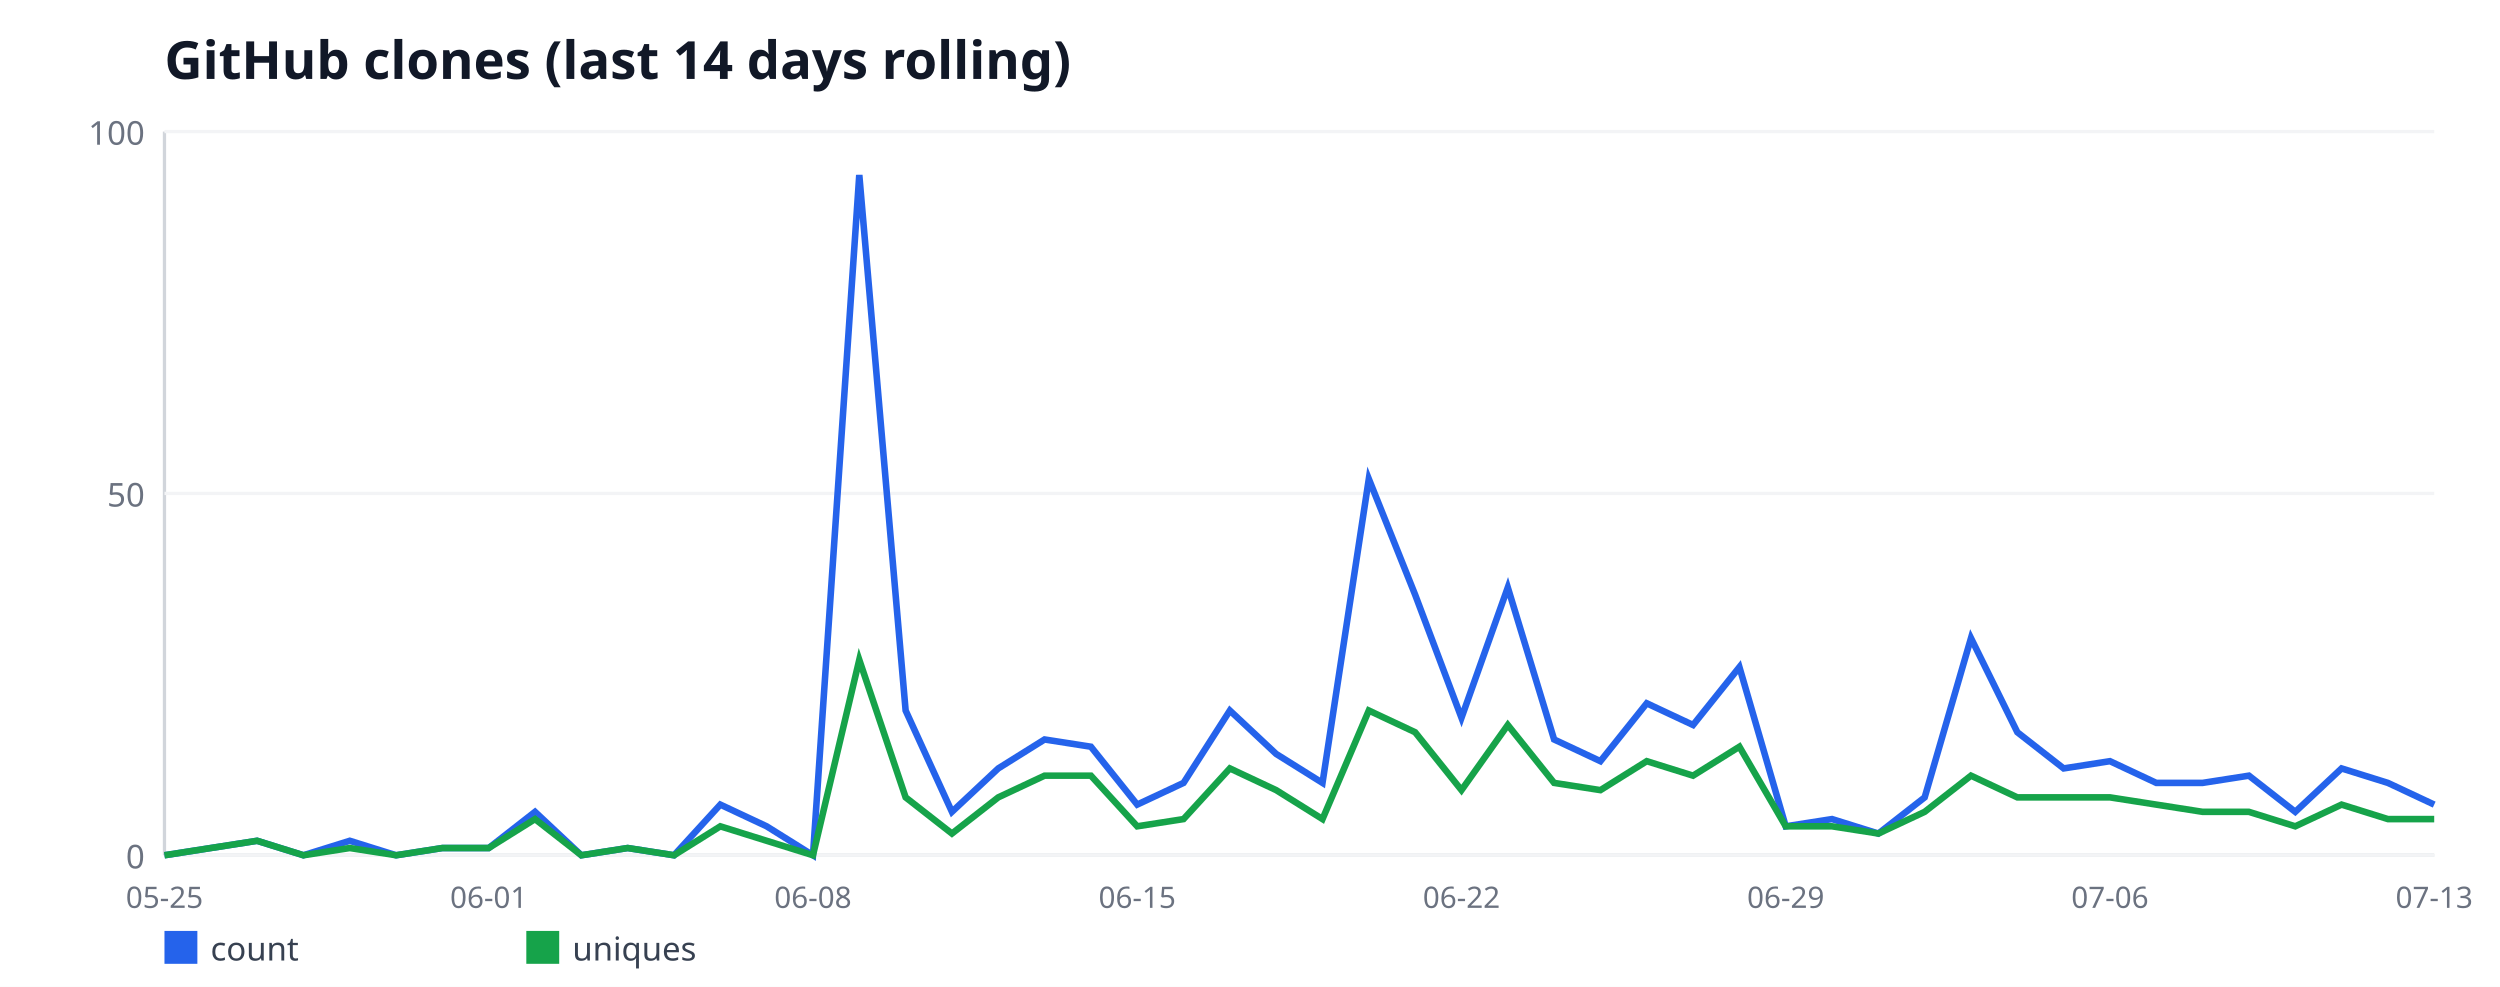
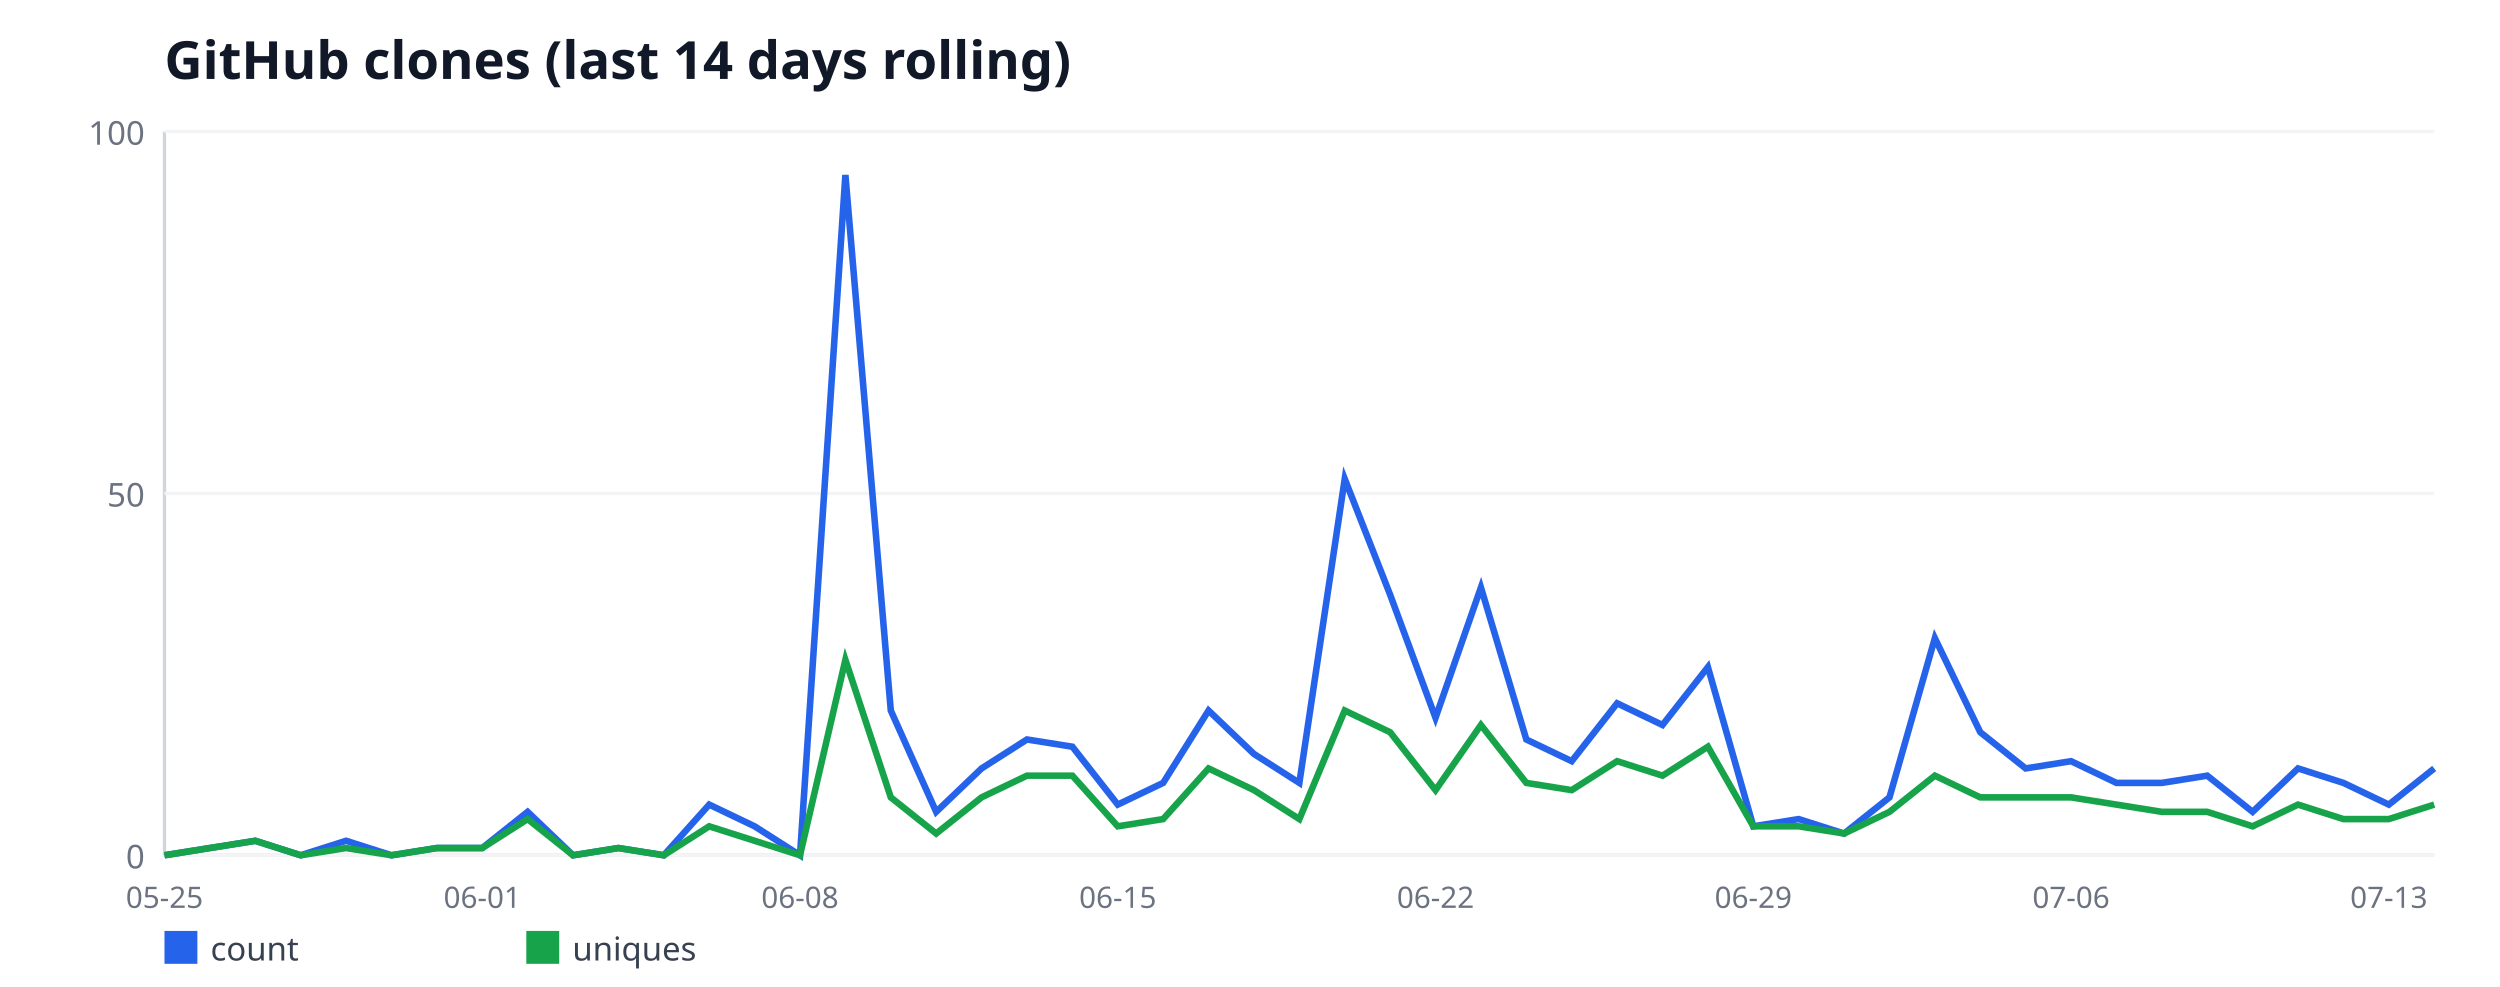
<svg xmlns="http://www.w3.org/2000/svg" width="760" height="300" viewBox="0 0 760 300" font-family="sans-serif">
  <rect width="760" height="300" fill="#ffffff" />
  <text x="50" y="24" font-size="16" font-weight="bold" fill="#111827">GitHub clones (last 14 days rolling)</text>
  <line x1="50" y1="40" x2="50" y2="260" stroke="#d1d5db" stroke-width="1" />
  <line x1="50" y1="260" x2="740" y2="260" stroke="#d1d5db" stroke-width="1" />
  <line x1="50" y1="260" x2="740" y2="260" stroke="#f3f4f6" stroke-width="1" />
  <text x="44" y="264" font-size="10" fill="#6b7280" text-anchor="end">0</text>
  <line x1="50" y1="150" x2="740" y2="150" stroke="#f3f4f6" stroke-width="1" />
  <text x="44" y="154" font-size="10" fill="#6b7280" text-anchor="end">50</text>
  <line x1="50" y1="40" x2="740" y2="40" stroke="#f3f4f6" stroke-width="1" />
  <text x="44" y="44" font-size="10" fill="#6b7280" text-anchor="end">100</text>
  <text x="50" y="276" font-size="9" fill="#6b7280" text-anchor="middle">05-25</text>
-   <text x="148.57" y="276" font-size="9" fill="#6b7280" text-anchor="middle">06-01</text>
-   <text x="247.14" y="276" font-size="9" fill="#6b7280" text-anchor="middle">06-08</text>
-   <text x="345.71" y="276" font-size="9" fill="#6b7280" text-anchor="middle">06-15</text>
-   <text x="444.29" y="276" font-size="9" fill="#6b7280" text-anchor="middle">06-22</text>
-   <text x="542.86" y="276" font-size="9" fill="#6b7280" text-anchor="middle">06-29</text>
-   <text x="641.43" y="276" font-size="9" fill="#6b7280" text-anchor="middle">07-06</text>
-   <text x="740" y="276" font-size="9" fill="#6b7280" text-anchor="middle">07-13</text>
-   <polyline fill="none" stroke="#2563eb" stroke-width="2" points="50,260 64.08,257.8 78.16,255.6 92.24,260 106.33,255.6 120.41,260 134.49,257.8 148.57,257.8 162.65,246.8 176.73,260 190.82,257.8 204.9,260 218.98,244.6 233.06,251.2 247.14,260 261.22,53.2 275.31,216 289.39,246.8 303.47,233.6 317.55,224.8 331.63,227 345.71,244.6 359.8,238 373.88,216 387.96,229.2 402.04,238 416.12,145.6 430.2,180.8 444.29,218.2 458.37,178.6 472.45,224.8 486.53,231.4 500.61,213.8 514.69,220.4 528.78,202.8 542.86,251.2 556.94,249 571.02,253.4 585.1,242.4 599.18,194 613.27,222.6 627.35,233.6 641.43,231.4 655.51,238 669.59,238 683.67,235.8 697.76,246.8 711.84,233.6 725.92,238 740,244.6" />
+   <text x="146.6" y="276" font-size="9" fill="#6b7280" text-anchor="middle">06-01</text>
+   <text x="243.2" y="276" font-size="9" fill="#6b7280" text-anchor="middle">06-08</text>
+   <text x="339.8" y="276" font-size="9" fill="#6b7280" text-anchor="middle">06-15</text>
+   <text x="436.4" y="276" font-size="9" fill="#6b7280" text-anchor="middle">06-22</text>
+   <text x="533" y="276" font-size="9" fill="#6b7280" text-anchor="middle">06-29</text>
+   <text x="629.6" y="276" font-size="9" fill="#6b7280" text-anchor="middle">07-06</text>
+   <text x="726.2" y="276" font-size="9" fill="#6b7280" text-anchor="middle">07-13</text>
+   <polyline fill="none" stroke="#2563eb" stroke-width="2" points="50,260 63.8,257.8 77.6,255.6 91.4,260 105.2,255.6 119,260 132.8,257.8 146.6,257.8 160.4,246.8 174.2,260 188,257.8 201.8,260 215.6,244.6 229.4,251.2 243.2,260 257,53.2 270.8,216 284.6,246.8 298.4,233.6 312.2,224.8 326,227 339.8,244.6 353.6,238 367.4,216 381.2,229.2 395,238 408.8,145.6 422.6,180.8 436.4,218.2 450.2,178.6 464,224.8 477.8,231.4 491.6,213.8 505.4,220.4 519.2,202.8 533,251.2 546.8,249 560.6,253.4 574.4,242.4 588.2,194 602,222.6 615.8,233.6 629.6,231.4 643.4,238 657.2,238 671,235.8 684.8,246.8 698.6,233.6 712.4,238 726.2,244.6 740,233.6" />
  <rect x="50" y="283" width="10" height="10" fill="#2563eb" />
  <text x="64" y="292" font-size="10" fill="#374151">count</text>
-   <polyline fill="none" stroke="#16a34a" stroke-width="2" points="50,260 64.08,257.8 78.16,255.6 92.24,260 106.33,257.8 120.41,260 134.49,257.8 148.57,257.8 162.65,249 176.73,260 190.82,257.8 204.9,260 218.98,251.2 233.06,255.6 247.14,260 261.22,200.6 275.31,242.4 289.39,253.4 303.47,242.4 317.55,235.8 331.63,235.8 345.71,251.2 359.8,249 373.88,233.6 387.96,240.2 402.04,249 416.12,216 430.2,222.6 444.29,240.2 458.37,220.4 472.45,238 486.53,240.2 500.61,231.4 514.69,235.8 528.78,227 542.86,251.2 556.94,251.2 571.02,253.4 585.1,246.8 599.18,235.8 613.27,242.4 627.35,242.4 641.43,242.4 655.51,244.6 669.59,246.8 683.67,246.8 697.76,251.2 711.84,244.6 725.92,249 740,249" />
+   <polyline fill="none" stroke="#16a34a" stroke-width="2" points="50,260 63.8,257.8 77.6,255.6 91.4,260 105.2,257.8 119,260 132.8,257.8 146.6,257.8 160.4,249 174.2,260 188,257.8 201.8,260 215.6,251.2 229.4,255.6 243.2,260 257,200.6 270.8,242.4 284.6,253.4 298.4,242.4 312.2,235.8 326,235.8 339.8,251.2 353.6,249 367.4,233.6 381.2,240.2 395,249 408.8,216 422.6,222.6 436.4,240.2 450.2,220.4 464,238 477.8,240.2 491.6,231.4 505.4,235.8 519.2,227 533,251.2 546.8,251.2 560.6,253.4 574.4,246.8 588.2,235.8 602,242.4 615.8,242.4 629.6,242.4 643.4,244.6 657.2,246.8 671,246.8 684.8,251.2 698.6,244.6 712.4,249 726.2,249 740,244.6" />
  <rect x="160" y="283" width="10" height="10" fill="#16a34a" />
  <text x="174" y="292" font-size="10" fill="#374151">uniques</text>
</svg>
